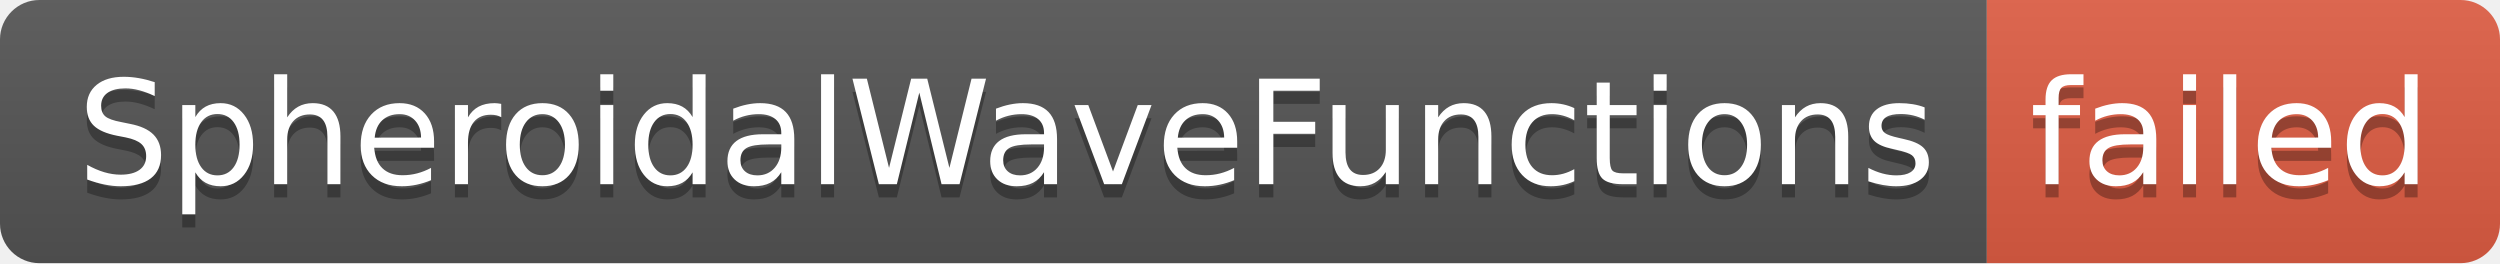
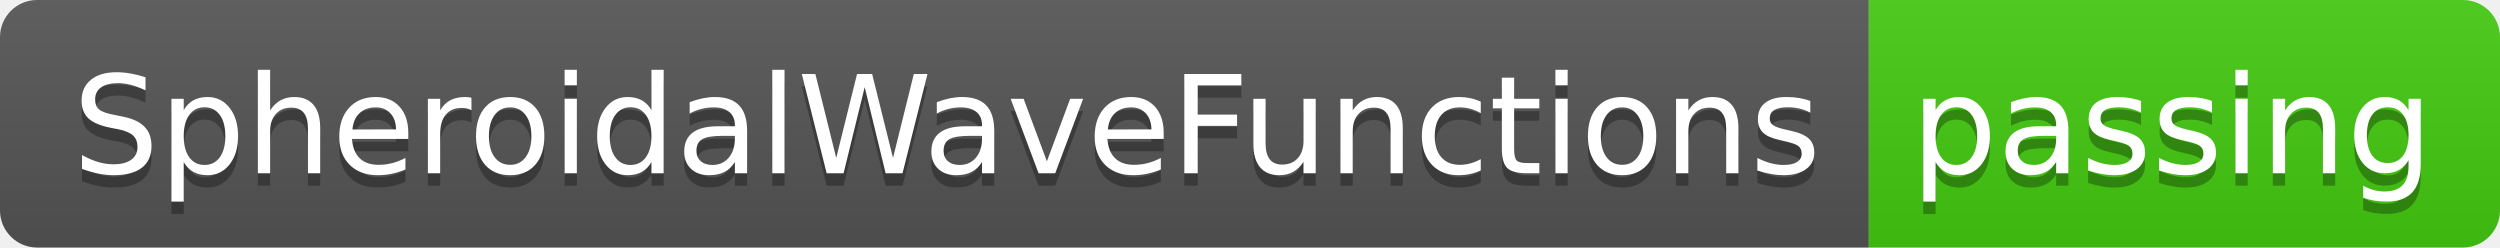
- <svg xmlns="http://www.w3.org/2000/svg" width="190" height="20" role="img" aria-label="SpheroidalWaveFunctions: failed">
+ <svg xmlns="http://www.w3.org/2000/svg" width="202" height="20" role="img" aria-label="SpheroidalWaveFunctions: passing">
  <linearGradient id="s" x2="0" y2="100%">
    <stop offset="0" stop-color="#bbb" stop-opacity=".1" />
    <stop offset="1" stop-opacity=".1" />
  </linearGradient>
  <clipPath id="r">
-     <rect width="190" height="20" rx="3" fill="#fff" />
+     <rect width="202" height="20" rx="3" fill="#fff" />
  </clipPath>
  <g clip-path="url(#r)">
    <rect width="151" height="20" fill="#555" />
-     <rect x="151" width="39" height="20" fill="#e05d44" />
-     <rect width="190" height="20" fill="url(#s)" />
+     <rect x="151" width="51" height="20" fill="#4c1" />
+     <rect width="202" height="20" fill="url(#s)" />
  </g>
  <g fill="#fff" text-anchor="middle" font-family="Verdana,Geneva,DejaVu Sans,sans-serif" text-rendering="geometricPrecision" font-size="110">
    <text aria-hidden="true" x="765" y="150" fill="#010101" fill-opacity=".3" transform="scale(.1)" textLength="1410">SpheroidalWaveFunctions</text>
    <text x="765" y="140" transform="scale(.1)" fill="#fff" textLength="1410">SpheroidalWaveFunctions</text>
-     <text aria-hidden="true" x="1695" y="150" fill="#010101" fill-opacity=".3" transform="scale(.1)" textLength="290">failed</text>
-     <text x="1695" y="140" transform="scale(.1)" fill="#fff" textLength="290">failed</text>
+     <text aria-hidden="true" x="1755" y="150" fill="#010101" fill-opacity=".3" transform="scale(.1)" textLength="410">passing</text>
+     <text x="1755" y="140" transform="scale(.1)" fill="#fff" textLength="410">passing</text>
  </g>
</svg>
